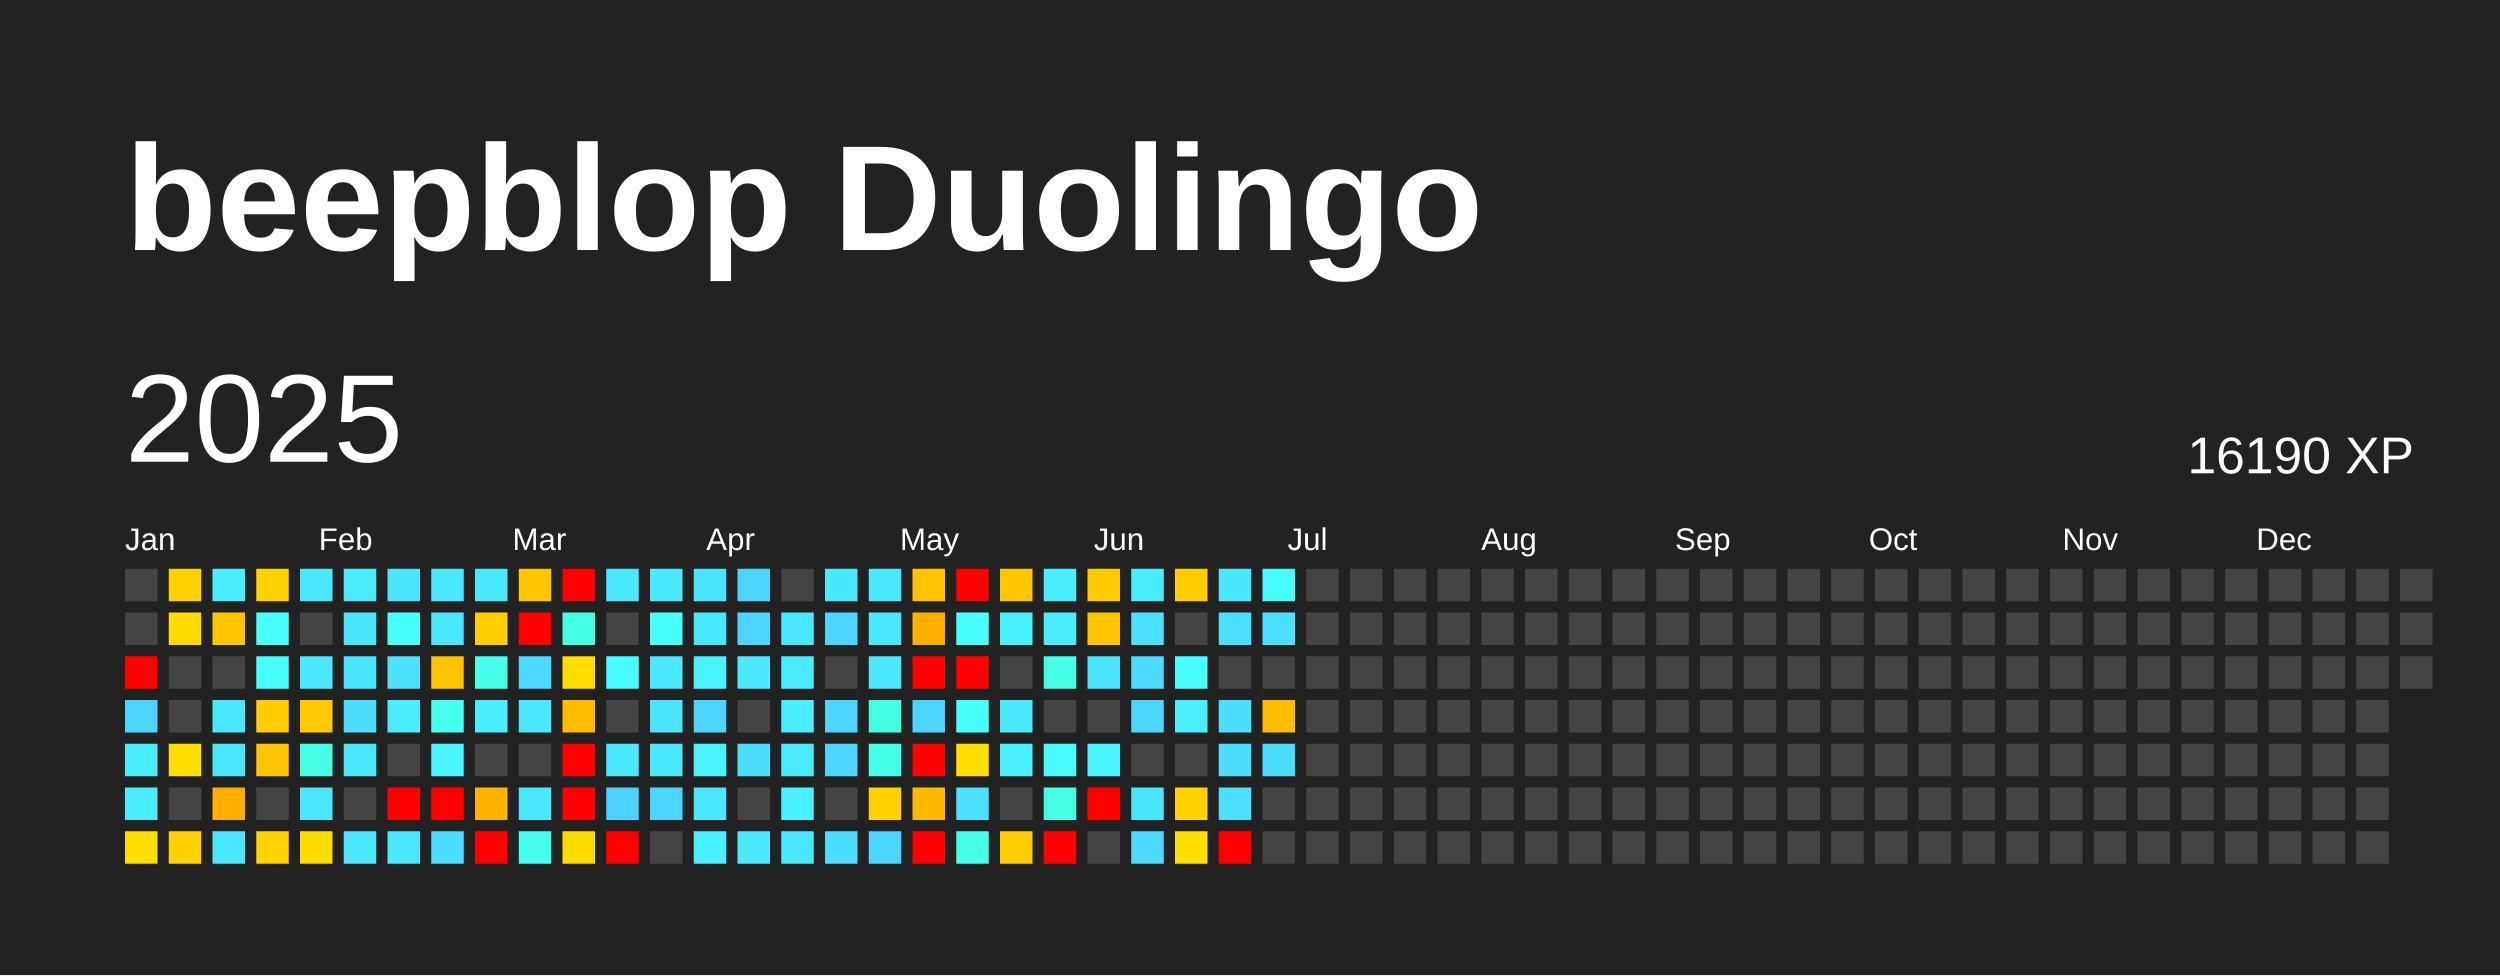
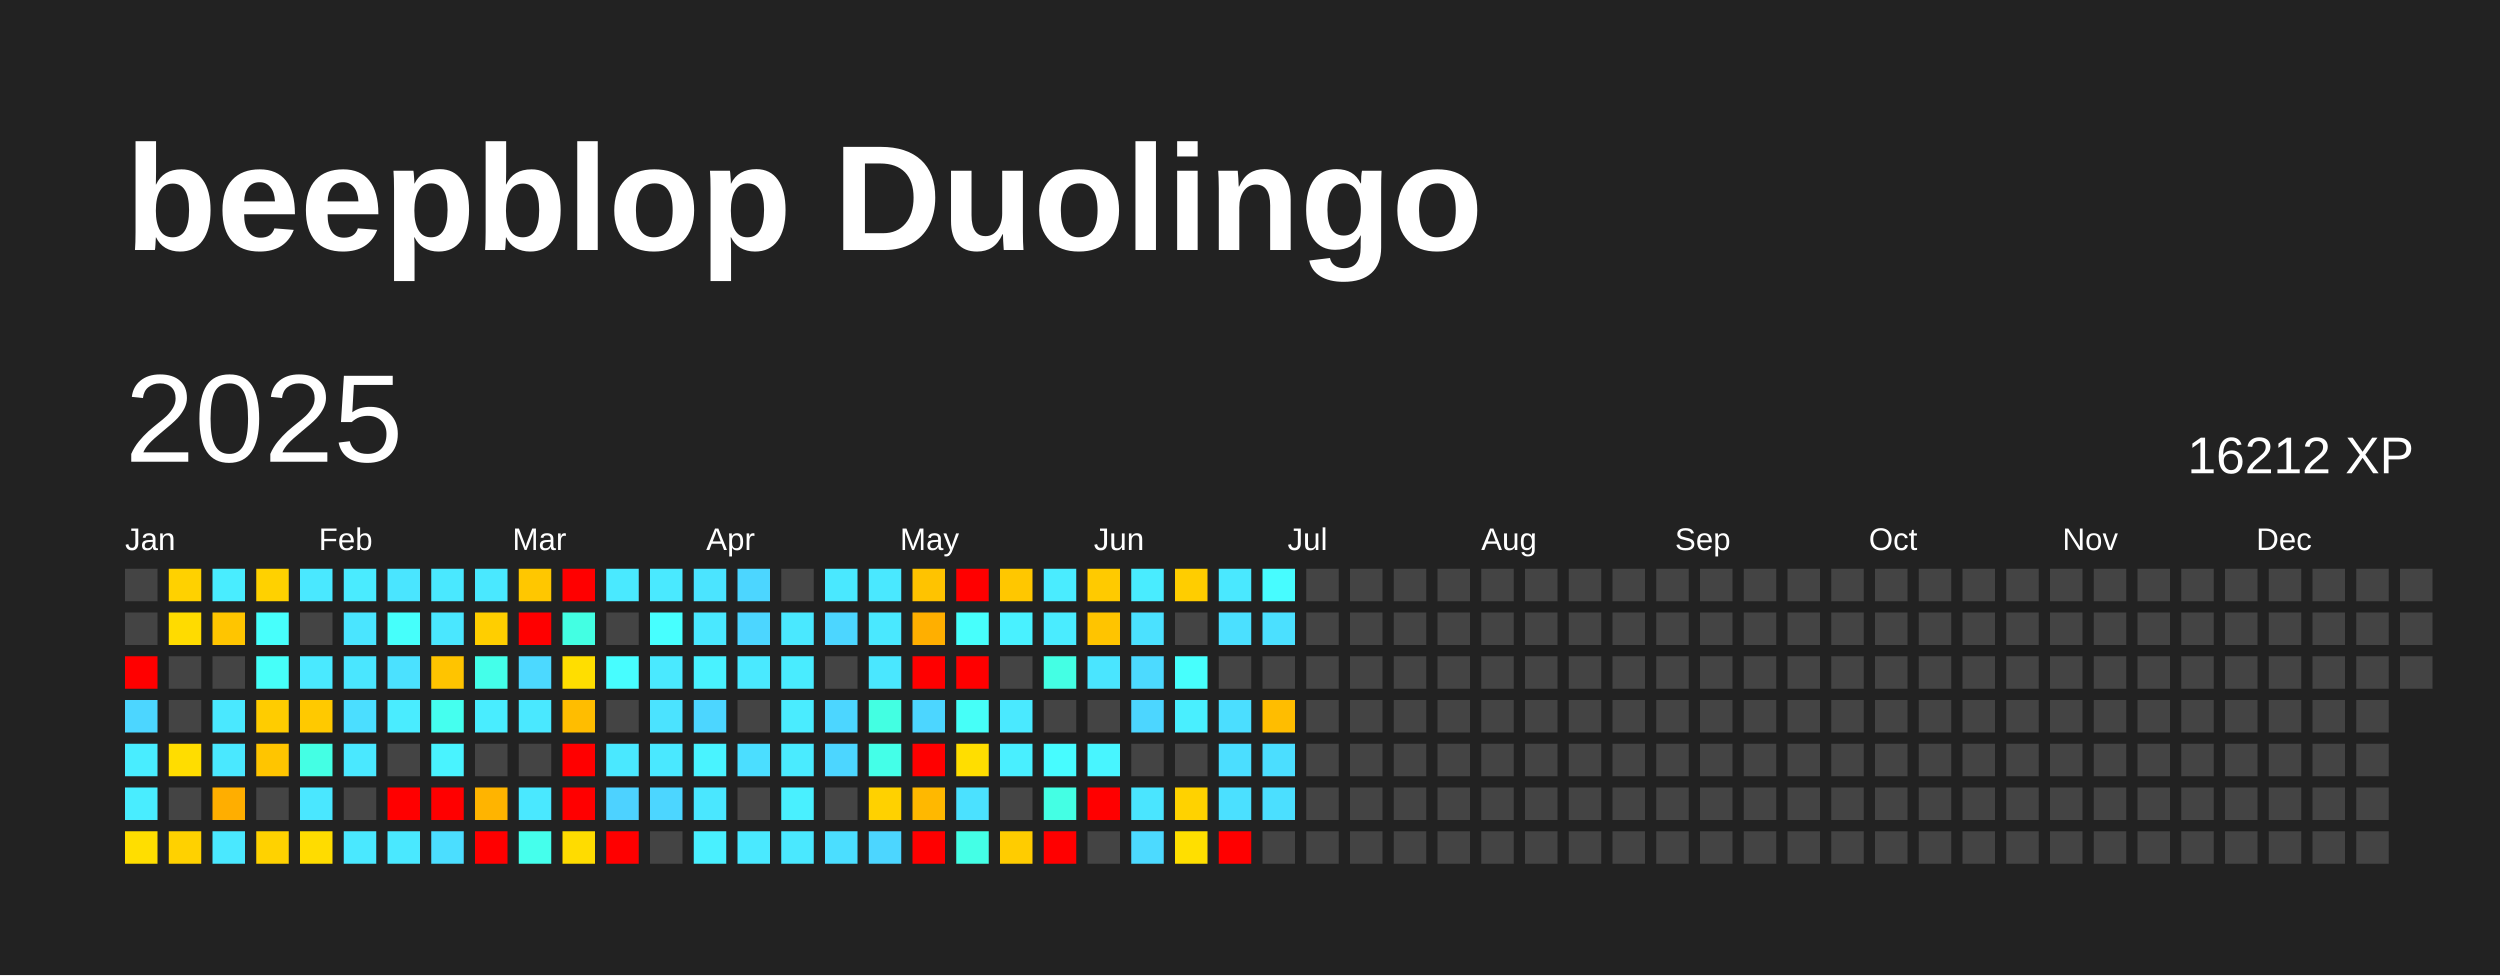
<svg xmlns="http://www.w3.org/2000/svg" baseProfile="full" height="78mm" version="1.1" viewBox="0,0,200,78" width="200mm">
  <defs />
  <rect fill="#222222" height="78" width="200" x="0" y="0" />
  <text fill="#FFFFFF" style="font-size:12px; font-family:Arial; font-weight:bold;" x="10" y="20">beepblop Duolingo</text>
  <text dominant-baseline="hanging" fill="#FFFFFF" style="font-size:10.0px; font-family:Arial;" x="10" y="30">2025</text>
-   <text dominant-baseline="hanging" fill="#FFFFFF" style="font-size:4.125px; font-family:Arial;" x="175" y="35">16190 XP</text>
+   <text dominant-baseline="hanging" fill="#FFFFFF" style="font-size:4.125px; font-family:Arial;" x="175" y="35">16212 XP</text>
  <text fill="#FFFFFF" style="font-size:2.5px; font-family:Arial" x="10.0" y="44">Jan</text>
  <text fill="#FFFFFF" style="font-size:2.5px; font-family:Arial" x="25.5" y="44">Feb</text>
  <text fill="#FFFFFF" style="font-size:2.5px; font-family:Arial" x="41.0" y="44">Mar</text>
  <text fill="#FFFFFF" style="font-size:2.5px; font-family:Arial" x="56.5" y="44">Apr</text>
  <text fill="#FFFFFF" style="font-size:2.5px; font-family:Arial" x="72.0" y="44">May</text>
  <text fill="#FFFFFF" style="font-size:2.5px; font-family:Arial" x="87.5" y="44">Jun</text>
  <text fill="#FFFFFF" style="font-size:2.5px; font-family:Arial" x="103.0" y="44">Jul</text>
  <text fill="#FFFFFF" style="font-size:2.5px; font-family:Arial" x="118.5" y="44">Aug</text>
  <text fill="#FFFFFF" style="font-size:2.5px; font-family:Arial" x="134.0" y="44">Sep</text>
  <text fill="#FFFFFF" style="font-size:2.5px; font-family:Arial" x="149.5" y="44">Oct</text>
  <text fill="#FFFFFF" style="font-size:2.5px; font-family:Arial" x="165.0" y="44">Nov</text>
  <text fill="#FFFFFF" style="font-size:2.5px; font-family:Arial" x="180.5" y="44">Dec</text>
  <rect fill="#444444" height="2.6" width="2.6" x="10.0" y="45.5" />
  <rect fill="#444444" height="2.6" width="2.6" x="10.0" y="49.0" />
  <rect fill="red" height="2.6" width="2.6" x="10.0" y="52.5" />
  <rect fill="#4cd6ff" height="2.6" width="2.6" x="10.0" y="56.0" />
  <rect fill="#49edff" height="2.6" width="2.6" x="10.0" y="59.5" />
  <rect fill="#49edff" height="2.6" width="2.6" x="10.0" y="63.0" />
  <rect fill="#ffde00" height="2.6" width="2.6" x="10.0" y="66.5" />
  <rect fill="#ffd100" height="2.6" width="2.6" x="13.5" y="45.5" />
  <rect fill="#ffdb00" height="2.6" width="2.6" x="13.5" y="49.0" />
  <rect fill="#444444" height="2.6" width="2.6" x="13.5" y="52.5" />
  <rect fill="#444444" height="2.6" width="2.6" x="13.5" y="56.0" />
  <rect fill="#ffdd00" height="2.6" width="2.6" x="13.5" y="59.5" />
  <rect fill="#444444" height="2.6" width="2.6" x="13.5" y="63.0" />
  <rect fill="#ffd100" height="2.6" width="2.6" x="13.5" y="66.5" />
  <rect fill="#49edff" height="2.6" width="2.6" x="17.0" y="45.5" />
  <rect fill="#ffc500" height="2.6" width="2.6" x="17.0" y="49.0" />
  <rect fill="#444444" height="2.6" width="2.6" x="17.0" y="52.5" />
  <rect fill="#4ae8ff" height="2.6" width="2.6" x="17.0" y="56.0" />
  <rect fill="#4ae8ff" height="2.6" width="2.6" x="17.0" y="59.5" />
  <rect fill="#ffae00" height="2.6" width="2.6" x="17.0" y="63.0" />
  <rect fill="#4ae8ff" height="2.6" width="2.6" x="17.0" y="66.5" />
  <rect fill="#ffd100" height="2.6" width="2.6" x="20.5" y="45.5" />
  <rect fill="#47fffc" height="2.6" width="2.6" x="20.5" y="49.0" />
  <rect fill="#46fff9" height="2.6" width="2.6" x="20.5" y="52.5" />
  <rect fill="#ffcc00" height="2.6" width="2.6" x="20.5" y="56.0" />
  <rect fill="#ffc500" height="2.6" width="2.6" x="20.5" y="59.5" />
  <rect fill="#444444" height="2.6" width="2.6" x="20.5" y="63.0" />
  <rect fill="#ffd200" height="2.6" width="2.6" x="20.5" y="66.5" />
  <rect fill="#4ae8ff" height="2.6" width="2.6" x="24.0" y="45.5" />
  <rect fill="#444444" height="2.6" width="2.6" x="24.0" y="49.0" />
  <rect fill="#4ae9ff" height="2.6" width="2.6" x="24.0" y="52.5" />
  <rect fill="#ffc900" height="2.6" width="2.6" x="24.0" y="56.0" />
  <rect fill="#44ffe4" height="2.6" width="2.6" x="24.0" y="59.5" />
  <rect fill="#4ae7ff" height="2.6" width="2.6" x="24.0" y="63.0" />
  <rect fill="#ffdc00" height="2.6" width="2.6" x="24.0" y="66.5" />
  <rect fill="#4aebff" height="2.6" width="2.6" x="27.5" y="45.5" />
  <rect fill="#4ae5ff" height="2.6" width="2.6" x="27.5" y="49.0" />
  <rect fill="#4ae6ff" height="2.6" width="2.6" x="27.5" y="52.5" />
  <rect fill="#4bdeff" height="2.6" width="2.6" x="27.5" y="56.0" />
  <rect fill="#4ae8ff" height="2.6" width="2.6" x="27.5" y="59.5" />
  <rect fill="#444444" height="2.6" width="2.6" x="27.5" y="63.0" />
  <rect fill="#4ae8ff" height="2.6" width="2.6" x="27.5" y="66.5" />
  <rect fill="#4ae5ff" height="2.6" width="2.6" x="31.0" y="45.5" />
  <rect fill="#46fffb" height="2.6" width="2.6" x="31.0" y="49.0" />
  <rect fill="#4be1ff" height="2.6" width="2.6" x="31.0" y="52.5" />
  <rect fill="#4aecff" height="2.6" width="2.6" x="31.0" y="56.0" />
  <rect fill="#444444" height="2.6" width="2.6" x="31.0" y="59.5" />
  <rect fill="red" height="2.6" width="2.6" x="31.0" y="63.0" />
  <rect fill="#4ae8ff" height="2.6" width="2.6" x="31.0" y="66.5" />
  <rect fill="#4ae8ff" height="2.6" width="2.6" x="34.5" y="45.5" />
  <rect fill="#4ae7ff" height="2.6" width="2.6" x="34.5" y="49.0" />
  <rect fill="#ffc400" height="2.6" width="2.6" x="34.5" y="52.5" />
  <rect fill="#45ffef" height="2.6" width="2.6" x="34.5" y="56.0" />
  <rect fill="#49f3ff" height="2.6" width="2.6" x="34.5" y="59.5" />
  <rect fill="red" height="2.6" width="2.6" x="34.5" y="63.0" />
  <rect fill="#4bdeff" height="2.6" width="2.6" x="34.5" y="66.5" />
  <rect fill="#4ae8ff" height="2.6" width="2.6" x="38.0" y="45.5" />
  <rect fill="#ffce00" height="2.6" width="2.6" x="38.0" y="49.0" />
  <rect fill="#44ffea" height="2.6" width="2.6" x="38.0" y="52.5" />
  <rect fill="#49edff" height="2.6" width="2.6" x="38.0" y="56.0" />
  <rect fill="#444444" height="2.6" width="2.6" x="38.0" y="59.5" />
  <rect fill="#ffb400" height="2.6" width="2.6" x="38.0" y="63.0" />
  <rect fill="red" height="2.6" width="2.6" x="38.0" y="66.5" />
  <rect fill="#ffc700" height="2.6" width="2.6" x="41.5" y="45.5" />
  <rect fill="red" height="2.6" width="2.6" x="41.5" y="49.0" />
  <rect fill="#4cd9ff" height="2.6" width="2.6" x="41.5" y="52.5" />
  <rect fill="#4ae8ff" height="2.6" width="2.6" x="41.5" y="56.0" />
  <rect fill="#444444" height="2.6" width="2.6" x="41.5" y="59.5" />
  <rect fill="#4ae8ff" height="2.6" width="2.6" x="41.5" y="63.0" />
  <rect fill="#45ffec" height="2.6" width="2.6" x="41.5" y="66.5" />
  <rect fill="red" height="2.6" width="2.6" x="45.0" y="45.5" />
  <rect fill="#43ffe3" height="2.6" width="2.6" x="45.0" y="49.0" />
  <rect fill="#ffde00" height="2.6" width="2.6" x="45.0" y="52.5" />
  <rect fill="#ffbd00" height="2.6" width="2.6" x="45.0" y="56.0" />
  <rect fill="red" height="2.6" width="2.6" x="45.0" y="59.5" />
  <rect fill="red" height="2.6" width="2.6" x="45.0" y="63.0" />
  <rect fill="#ffdc00" height="2.6" width="2.6" x="45.0" y="66.5" />
  <rect fill="#4ae9ff" height="2.6" width="2.6" x="48.5" y="45.5" />
  <rect fill="#444444" height="2.6" width="2.6" x="48.5" y="49.0" />
  <rect fill="#47fdff" height="2.6" width="2.6" x="48.5" y="52.5" />
  <rect fill="#444444" height="2.6" width="2.6" x="48.5" y="56.0" />
  <rect fill="#4ae8ff" height="2.6" width="2.6" x="48.5" y="59.5" />
  <rect fill="#4dd2ff" height="2.6" width="2.6" x="48.5" y="63.0" />
  <rect fill="red" height="2.6" width="2.6" x="48.5" y="66.5" />
  <rect fill="#4ae9ff" height="2.6" width="2.6" x="52.0" y="45.5" />
  <rect fill="#47ffff" height="2.6" width="2.6" x="52.0" y="49.0" />
  <rect fill="#4ae9ff" height="2.6" width="2.6" x="52.0" y="52.5" />
  <rect fill="#4be3ff" height="2.6" width="2.6" x="52.0" y="56.0" />
  <rect fill="#4ae8ff" height="2.6" width="2.6" x="52.0" y="59.5" />
  <rect fill="#4cd6ff" height="2.6" width="2.6" x="52.0" y="63.0" />
  <rect fill="#444444" height="2.6" width="2.6" x="52.0" y="66.5" />
  <rect fill="#4be4ff" height="2.6" width="2.6" x="55.5" y="45.5" />
  <rect fill="#4ae8ff" height="2.6" width="2.6" x="55.5" y="49.0" />
  <rect fill="#49f2ff" height="2.6" width="2.6" x="55.5" y="52.5" />
  <rect fill="#4cd6ff" height="2.6" width="2.6" x="55.5" y="56.0" />
  <rect fill="#49f3ff" height="2.6" width="2.6" x="55.5" y="59.5" />
  <rect fill="#4ae7ff" height="2.6" width="2.6" x="55.5" y="63.0" />
  <rect fill="#49f0ff" height="2.6" width="2.6" x="55.5" y="66.5" />
  <rect fill="#4cd6ff" height="2.6" width="2.6" x="59.0" y="45.5" />
  <rect fill="#4cd6ff" height="2.6" width="2.6" x="59.0" y="49.0" />
  <rect fill="#4ae9ff" height="2.6" width="2.6" x="59.0" y="52.5" />
  <rect fill="#444444" height="2.6" width="2.6" x="59.0" y="56.0" />
  <rect fill="#4bdeff" height="2.6" width="2.6" x="59.0" y="59.5" />
  <rect fill="#444444" height="2.6" width="2.6" x="59.0" y="63.0" />
  <rect fill="#4ae9ff" height="2.6" width="2.6" x="59.0" y="66.5" />
  <rect fill="#444444" height="2.6" width="2.6" x="62.5" y="45.5" />
  <rect fill="#4ae8ff" height="2.6" width="2.6" x="62.5" y="49.0" />
  <rect fill="#49ecff" height="2.6" width="2.6" x="62.5" y="52.5" />
  <rect fill="#4aecff" height="2.6" width="2.6" x="62.5" y="56.0" />
  <rect fill="#4aebff" height="2.6" width="2.6" x="62.5" y="59.5" />
  <rect fill="#49f0ff" height="2.6" width="2.6" x="62.5" y="63.0" />
  <rect fill="#4ae8ff" height="2.6" width="2.6" x="62.5" y="66.5" />
  <rect fill="#4ae8ff" height="2.6" width="2.6" x="66.0" y="45.5" />
  <rect fill="#4cd6ff" height="2.6" width="2.6" x="66.0" y="49.0" />
  <rect fill="#444444" height="2.6" width="2.6" x="66.0" y="52.5" />
  <rect fill="#4cd6ff" height="2.6" width="2.6" x="66.0" y="56.0" />
  <rect fill="#4cd6ff" height="2.6" width="2.6" x="66.0" y="59.5" />
  <rect fill="#444444" height="2.6" width="2.6" x="66.0" y="63.0" />
  <rect fill="#4bdeff" height="2.6" width="2.6" x="66.0" y="66.5" />
  <rect fill="#4ae8ff" height="2.6" width="2.6" x="69.5" y="45.5" />
  <rect fill="#4ae8ff" height="2.6" width="2.6" x="69.5" y="49.0" />
  <rect fill="#4ae7ff" height="2.6" width="2.6" x="69.5" y="52.5" />
  <rect fill="#43ffe2" height="2.6" width="2.6" x="69.5" y="56.0" />
  <rect fill="#44ffe8" height="2.6" width="2.6" x="69.5" y="59.5" />
  <rect fill="#ffd100" height="2.6" width="2.6" x="69.5" y="63.0" />
  <rect fill="#4cd6ff" height="2.6" width="2.6" x="69.5" y="66.5" />
  <rect fill="#ffc300" height="2.6" width="2.6" x="73.0" y="45.5" />
  <rect fill="#ffaf00" height="2.6" width="2.6" x="73.0" y="49.0" />
  <rect fill="red" height="2.6" width="2.6" x="73.0" y="52.5" />
  <rect fill="#4cd6ff" height="2.6" width="2.6" x="73.0" y="56.0" />
  <rect fill="red" height="2.6" width="2.6" x="73.0" y="59.5" />
  <rect fill="#ffb800" height="2.6" width="2.6" x="73.0" y="63.0" />
  <rect fill="red" height="2.6" width="2.6" x="73.0" y="66.5" />
  <rect fill="red" height="2.6" width="2.6" x="76.5" y="45.5" />
  <rect fill="#47fffc" height="2.6" width="2.6" x="76.5" y="49.0" />
  <rect fill="red" height="2.6" width="2.6" x="76.5" y="52.5" />
  <rect fill="#46fff8" height="2.6" width="2.6" x="76.5" y="56.0" />
  <rect fill="#ffde00" height="2.6" width="2.6" x="76.5" y="59.5" />
  <rect fill="#4be1ff" height="2.6" width="2.6" x="76.5" y="63.0" />
  <rect fill="#44ffe6" height="2.6" width="2.6" x="76.5" y="66.5" />
  <rect fill="#ffc700" height="2.6" width="2.6" x="80.0" y="45.5" />
  <rect fill="#49f1ff" height="2.6" width="2.6" x="80.0" y="49.0" />
  <rect fill="#444444" height="2.6" width="2.6" x="80.0" y="52.5" />
  <rect fill="#4ae9ff" height="2.6" width="2.6" x="80.0" y="56.0" />
  <rect fill="#49efff" height="2.6" width="2.6" x="80.0" y="59.5" />
  <rect fill="#444444" height="2.6" width="2.6" x="80.0" y="63.0" />
  <rect fill="#ffcc00" height="2.6" width="2.6" x="80.0" y="66.5" />
  <rect fill="#4aecff" height="2.6" width="2.6" x="83.5" y="45.5" />
  <rect fill="#4aecff" height="2.6" width="2.6" x="83.5" y="49.0" />
  <rect fill="#44ffe4" height="2.6" width="2.6" x="83.5" y="52.5" />
  <rect fill="#444444" height="2.6" width="2.6" x="83.5" y="56.0" />
  <rect fill="#47fcff" height="2.6" width="2.6" x="83.5" y="59.5" />
  <rect fill="#44ffe4" height="2.6" width="2.6" x="83.5" y="63.0" />
  <rect fill="red" height="2.6" width="2.6" x="83.5" y="66.5" />
  <rect fill="#ffca00" height="2.6" width="2.6" x="87.0" y="45.5" />
  <rect fill="#ffc400" height="2.6" width="2.6" x="87.0" y="49.0" />
  <rect fill="#4ae5ff" height="2.6" width="2.6" x="87.0" y="52.5" />
  <rect fill="#444444" height="2.6" width="2.6" x="87.0" y="56.0" />
  <rect fill="#48f5ff" height="2.6" width="2.6" x="87.0" y="59.5" />
  <rect fill="red" height="2.6" width="2.6" x="87.0" y="63.0" />
  <rect fill="#444444" height="2.6" width="2.6" x="87.0" y="66.5" />
  <rect fill="#49ecff" height="2.6" width="2.6" x="90.5" y="45.5" />
  <rect fill="#4be1ff" height="2.6" width="2.6" x="90.5" y="49.0" />
  <rect fill="#4cdaff" height="2.6" width="2.6" x="90.5" y="52.5" />
  <rect fill="#4cd6ff" height="2.6" width="2.6" x="90.5" y="56.0" />
  <rect fill="#444444" height="2.6" width="2.6" x="90.5" y="59.5" />
  <rect fill="#4ae5ff" height="2.6" width="2.6" x="90.5" y="63.0" />
  <rect fill="#4cdaff" height="2.6" width="2.6" x="90.5" y="66.5" />
  <rect fill="#ffcd00" height="2.6" width="2.6" x="94.0" y="45.5" />
  <rect fill="#444444" height="2.6" width="2.6" x="94.0" y="49.0" />
  <rect fill="#47fffd" height="2.6" width="2.6" x="94.0" y="52.5" />
  <rect fill="#49efff" height="2.6" width="2.6" x="94.0" y="56.0" />
  <rect fill="#444444" height="2.6" width="2.6" x="94.0" y="59.5" />
  <rect fill="#ffd200" height="2.6" width="2.6" x="94.0" y="63.0" />
  <rect fill="#ffdf00" height="2.6" width="2.6" x="94.0" y="66.5" />
  <rect fill="#4ae8ff" height="2.6" width="2.6" x="97.5" y="45.5" />
  <rect fill="#4be0ff" height="2.6" width="2.6" x="97.5" y="49.0" />
  <rect fill="#444444" height="2.6" width="2.6" x="97.5" y="52.5" />
  <rect fill="#4bdeff" height="2.6" width="2.6" x="97.5" y="56.0" />
  <rect fill="#4bdeff" height="2.6" width="2.6" x="97.5" y="59.5" />
  <rect fill="#4be0ff" height="2.6" width="2.6" x="97.5" y="63.0" />
  <rect fill="red" height="2.6" width="2.6" x="97.5" y="66.5" />
  <rect fill="#47fcff" height="2.6" width="2.6" x="101.0" y="45.5" />
  <rect fill="#4be0ff" height="2.6" width="2.6" x="101.0" y="49.0" />
  <rect fill="#444444" height="2.6" width="2.6" x="101.0" y="52.5" />
  <rect fill="#ffbd00" height="2.6" width="2.6" x="101.0" y="56.0" />
  <rect fill="#4bdeff" height="2.6" width="2.6" x="101.0" y="59.5" />
-   <rect fill="#444444" height="2.6" width="2.6" x="101.0" y="63.0" />
+   <rect fill="#4bdfff" height="2.6" width="2.6" x="101.0" y="63.0" />
  <rect fill="#444444" height="2.6" width="2.6" x="101.0" y="66.5" />
  <rect fill="#444444" height="2.6" width="2.6" x="104.5" y="45.5" />
  <rect fill="#444444" height="2.6" width="2.6" x="104.5" y="49.0" />
  <rect fill="#444444" height="2.6" width="2.6" x="104.5" y="52.5" />
  <rect fill="#444444" height="2.6" width="2.6" x="104.5" y="56.0" />
  <rect fill="#444444" height="2.6" width="2.6" x="104.5" y="59.5" />
  <rect fill="#444444" height="2.6" width="2.6" x="104.5" y="63.0" />
  <rect fill="#444444" height="2.6" width="2.6" x="104.5" y="66.5" />
  <rect fill="#444444" height="2.6" width="2.6" x="108.0" y="45.5" />
  <rect fill="#444444" height="2.6" width="2.6" x="108.0" y="49.0" />
  <rect fill="#444444" height="2.6" width="2.6" x="108.0" y="52.5" />
  <rect fill="#444444" height="2.6" width="2.6" x="108.0" y="56.0" />
  <rect fill="#444444" height="2.6" width="2.6" x="108.0" y="59.5" />
  <rect fill="#444444" height="2.6" width="2.6" x="108.0" y="63.0" />
  <rect fill="#444444" height="2.6" width="2.6" x="108.0" y="66.5" />
  <rect fill="#444444" height="2.6" width="2.6" x="111.5" y="45.5" />
  <rect fill="#444444" height="2.6" width="2.6" x="111.5" y="49.0" />
  <rect fill="#444444" height="2.6" width="2.6" x="111.5" y="52.5" />
  <rect fill="#444444" height="2.6" width="2.6" x="111.5" y="56.0" />
  <rect fill="#444444" height="2.6" width="2.6" x="111.5" y="59.5" />
  <rect fill="#444444" height="2.6" width="2.6" x="111.5" y="63.0" />
  <rect fill="#444444" height="2.6" width="2.6" x="111.5" y="66.5" />
  <rect fill="#444444" height="2.6" width="2.6" x="115.0" y="45.5" />
  <rect fill="#444444" height="2.6" width="2.6" x="115.0" y="49.0" />
  <rect fill="#444444" height="2.6" width="2.6" x="115.0" y="52.5" />
  <rect fill="#444444" height="2.6" width="2.6" x="115.0" y="56.0" />
  <rect fill="#444444" height="2.6" width="2.6" x="115.0" y="59.5" />
  <rect fill="#444444" height="2.6" width="2.6" x="115.0" y="63.0" />
  <rect fill="#444444" height="2.6" width="2.6" x="115.0" y="66.5" />
  <rect fill="#444444" height="2.6" width="2.6" x="118.5" y="45.5" />
  <rect fill="#444444" height="2.6" width="2.6" x="118.5" y="49.0" />
  <rect fill="#444444" height="2.6" width="2.6" x="118.5" y="52.5" />
  <rect fill="#444444" height="2.6" width="2.6" x="118.5" y="56.0" />
  <rect fill="#444444" height="2.6" width="2.6" x="118.5" y="59.5" />
  <rect fill="#444444" height="2.6" width="2.6" x="118.5" y="63.0" />
  <rect fill="#444444" height="2.6" width="2.6" x="118.5" y="66.5" />
  <rect fill="#444444" height="2.6" width="2.6" x="122.0" y="45.5" />
  <rect fill="#444444" height="2.6" width="2.6" x="122.0" y="49.0" />
  <rect fill="#444444" height="2.6" width="2.6" x="122.0" y="52.5" />
  <rect fill="#444444" height="2.6" width="2.6" x="122.0" y="56.0" />
  <rect fill="#444444" height="2.6" width="2.6" x="122.0" y="59.5" />
  <rect fill="#444444" height="2.6" width="2.6" x="122.0" y="63.0" />
  <rect fill="#444444" height="2.6" width="2.6" x="122.0" y="66.5" />
  <rect fill="#444444" height="2.6" width="2.6" x="125.5" y="45.5" />
  <rect fill="#444444" height="2.6" width="2.6" x="125.5" y="49.0" />
  <rect fill="#444444" height="2.6" width="2.6" x="125.5" y="52.5" />
  <rect fill="#444444" height="2.6" width="2.6" x="125.5" y="56.0" />
  <rect fill="#444444" height="2.6" width="2.6" x="125.5" y="59.5" />
  <rect fill="#444444" height="2.6" width="2.6" x="125.5" y="63.0" />
  <rect fill="#444444" height="2.6" width="2.6" x="125.5" y="66.5" />
  <rect fill="#444444" height="2.6" width="2.6" x="129.0" y="45.5" />
  <rect fill="#444444" height="2.6" width="2.6" x="129.0" y="49.0" />
  <rect fill="#444444" height="2.6" width="2.6" x="129.0" y="52.5" />
  <rect fill="#444444" height="2.6" width="2.6" x="129.0" y="56.0" />
  <rect fill="#444444" height="2.6" width="2.6" x="129.0" y="59.5" />
  <rect fill="#444444" height="2.6" width="2.6" x="129.0" y="63.0" />
  <rect fill="#444444" height="2.6" width="2.6" x="129.0" y="66.5" />
  <rect fill="#444444" height="2.6" width="2.6" x="132.5" y="45.5" />
  <rect fill="#444444" height="2.6" width="2.6" x="132.5" y="49.0" />
  <rect fill="#444444" height="2.6" width="2.6" x="132.5" y="52.5" />
  <rect fill="#444444" height="2.6" width="2.6" x="132.5" y="56.0" />
  <rect fill="#444444" height="2.6" width="2.6" x="132.5" y="59.5" />
  <rect fill="#444444" height="2.6" width="2.6" x="132.5" y="63.0" />
  <rect fill="#444444" height="2.6" width="2.6" x="132.5" y="66.5" />
  <rect fill="#444444" height="2.6" width="2.6" x="136.0" y="45.5" />
  <rect fill="#444444" height="2.6" width="2.6" x="136.0" y="49.0" />
  <rect fill="#444444" height="2.6" width="2.6" x="136.0" y="52.5" />
  <rect fill="#444444" height="2.6" width="2.6" x="136.0" y="56.0" />
  <rect fill="#444444" height="2.6" width="2.6" x="136.0" y="59.5" />
  <rect fill="#444444" height="2.6" width="2.6" x="136.0" y="63.0" />
  <rect fill="#444444" height="2.6" width="2.6" x="136.0" y="66.5" />
  <rect fill="#444444" height="2.6" width="2.6" x="139.5" y="45.5" />
  <rect fill="#444444" height="2.6" width="2.6" x="139.5" y="49.0" />
  <rect fill="#444444" height="2.6" width="2.6" x="139.5" y="52.5" />
  <rect fill="#444444" height="2.6" width="2.6" x="139.5" y="56.0" />
  <rect fill="#444444" height="2.6" width="2.6" x="139.5" y="59.5" />
  <rect fill="#444444" height="2.6" width="2.6" x="139.5" y="63.0" />
  <rect fill="#444444" height="2.6" width="2.6" x="139.5" y="66.5" />
  <rect fill="#444444" height="2.6" width="2.6" x="143.0" y="45.5" />
  <rect fill="#444444" height="2.6" width="2.6" x="143.0" y="49.0" />
  <rect fill="#444444" height="2.6" width="2.6" x="143.0" y="52.5" />
  <rect fill="#444444" height="2.6" width="2.6" x="143.0" y="56.0" />
  <rect fill="#444444" height="2.6" width="2.6" x="143.0" y="59.5" />
  <rect fill="#444444" height="2.6" width="2.6" x="143.0" y="63.0" />
  <rect fill="#444444" height="2.6" width="2.6" x="143.0" y="66.5" />
  <rect fill="#444444" height="2.6" width="2.6" x="146.5" y="45.5" />
  <rect fill="#444444" height="2.6" width="2.6" x="146.5" y="49.0" />
  <rect fill="#444444" height="2.6" width="2.6" x="146.5" y="52.5" />
  <rect fill="#444444" height="2.6" width="2.6" x="146.5" y="56.0" />
  <rect fill="#444444" height="2.6" width="2.6" x="146.5" y="59.5" />
  <rect fill="#444444" height="2.6" width="2.6" x="146.5" y="63.0" />
  <rect fill="#444444" height="2.6" width="2.6" x="146.5" y="66.5" />
  <rect fill="#444444" height="2.6" width="2.6" x="150.0" y="45.5" />
  <rect fill="#444444" height="2.6" width="2.6" x="150.0" y="49.0" />
  <rect fill="#444444" height="2.6" width="2.6" x="150.0" y="52.5" />
  <rect fill="#444444" height="2.6" width="2.6" x="150.0" y="56.0" />
  <rect fill="#444444" height="2.6" width="2.6" x="150.0" y="59.5" />
  <rect fill="#444444" height="2.6" width="2.6" x="150.0" y="63.0" />
  <rect fill="#444444" height="2.6" width="2.6" x="150.0" y="66.5" />
  <rect fill="#444444" height="2.6" width="2.6" x="153.5" y="45.5" />
  <rect fill="#444444" height="2.6" width="2.6" x="153.5" y="49.0" />
  <rect fill="#444444" height="2.6" width="2.6" x="153.5" y="52.5" />
  <rect fill="#444444" height="2.6" width="2.6" x="153.5" y="56.0" />
  <rect fill="#444444" height="2.6" width="2.6" x="153.5" y="59.5" />
  <rect fill="#444444" height="2.6" width="2.6" x="153.5" y="63.0" />
  <rect fill="#444444" height="2.6" width="2.6" x="153.5" y="66.5" />
  <rect fill="#444444" height="2.6" width="2.6" x="157.0" y="45.5" />
  <rect fill="#444444" height="2.6" width="2.6" x="157.0" y="49.0" />
  <rect fill="#444444" height="2.6" width="2.6" x="157.0" y="52.5" />
  <rect fill="#444444" height="2.6" width="2.6" x="157.0" y="56.0" />
  <rect fill="#444444" height="2.6" width="2.6" x="157.0" y="59.5" />
  <rect fill="#444444" height="2.6" width="2.6" x="157.0" y="63.0" />
  <rect fill="#444444" height="2.6" width="2.6" x="157.0" y="66.5" />
  <rect fill="#444444" height="2.6" width="2.6" x="160.5" y="45.5" />
  <rect fill="#444444" height="2.6" width="2.6" x="160.5" y="49.0" />
  <rect fill="#444444" height="2.6" width="2.6" x="160.5" y="52.5" />
  <rect fill="#444444" height="2.6" width="2.6" x="160.5" y="56.0" />
  <rect fill="#444444" height="2.6" width="2.6" x="160.5" y="59.5" />
  <rect fill="#444444" height="2.6" width="2.6" x="160.5" y="63.0" />
  <rect fill="#444444" height="2.6" width="2.6" x="160.5" y="66.5" />
  <rect fill="#444444" height="2.6" width="2.6" x="164.0" y="45.5" />
  <rect fill="#444444" height="2.6" width="2.6" x="164.0" y="49.0" />
  <rect fill="#444444" height="2.6" width="2.6" x="164.0" y="52.5" />
  <rect fill="#444444" height="2.6" width="2.6" x="164.0" y="56.0" />
  <rect fill="#444444" height="2.6" width="2.6" x="164.0" y="59.5" />
  <rect fill="#444444" height="2.6" width="2.6" x="164.0" y="63.0" />
  <rect fill="#444444" height="2.6" width="2.6" x="164.0" y="66.5" />
  <rect fill="#444444" height="2.6" width="2.6" x="167.5" y="45.5" />
  <rect fill="#444444" height="2.6" width="2.6" x="167.5" y="49.0" />
  <rect fill="#444444" height="2.6" width="2.6" x="167.5" y="52.5" />
  <rect fill="#444444" height="2.6" width="2.6" x="167.5" y="56.0" />
  <rect fill="#444444" height="2.6" width="2.6" x="167.5" y="59.5" />
  <rect fill="#444444" height="2.6" width="2.6" x="167.5" y="63.0" />
  <rect fill="#444444" height="2.6" width="2.6" x="167.5" y="66.5" />
  <rect fill="#444444" height="2.6" width="2.6" x="171.0" y="45.5" />
  <rect fill="#444444" height="2.6" width="2.6" x="171.0" y="49.0" />
  <rect fill="#444444" height="2.6" width="2.6" x="171.0" y="52.5" />
  <rect fill="#444444" height="2.6" width="2.6" x="171.0" y="56.0" />
  <rect fill="#444444" height="2.6" width="2.6" x="171.0" y="59.5" />
  <rect fill="#444444" height="2.6" width="2.6" x="171.0" y="63.0" />
  <rect fill="#444444" height="2.6" width="2.6" x="171.0" y="66.5" />
  <rect fill="#444444" height="2.6" width="2.6" x="174.5" y="45.5" />
  <rect fill="#444444" height="2.6" width="2.6" x="174.5" y="49.0" />
  <rect fill="#444444" height="2.6" width="2.6" x="174.5" y="52.5" />
  <rect fill="#444444" height="2.6" width="2.6" x="174.5" y="56.0" />
  <rect fill="#444444" height="2.6" width="2.6" x="174.5" y="59.5" />
  <rect fill="#444444" height="2.6" width="2.6" x="174.5" y="63.0" />
  <rect fill="#444444" height="2.6" width="2.6" x="174.5" y="66.5" />
  <rect fill="#444444" height="2.6" width="2.6" x="178.0" y="45.5" />
  <rect fill="#444444" height="2.6" width="2.6" x="178.0" y="49.0" />
  <rect fill="#444444" height="2.6" width="2.6" x="178.0" y="52.5" />
  <rect fill="#444444" height="2.6" width="2.6" x="178.0" y="56.0" />
  <rect fill="#444444" height="2.6" width="2.6" x="178.0" y="59.5" />
  <rect fill="#444444" height="2.6" width="2.6" x="178.0" y="63.0" />
  <rect fill="#444444" height="2.6" width="2.6" x="178.0" y="66.5" />
  <rect fill="#444444" height="2.6" width="2.6" x="181.5" y="45.5" />
  <rect fill="#444444" height="2.6" width="2.6" x="181.5" y="49.0" />
  <rect fill="#444444" height="2.6" width="2.6" x="181.5" y="52.5" />
  <rect fill="#444444" height="2.6" width="2.6" x="181.5" y="56.0" />
  <rect fill="#444444" height="2.6" width="2.6" x="181.5" y="59.5" />
  <rect fill="#444444" height="2.6" width="2.6" x="181.5" y="63.0" />
  <rect fill="#444444" height="2.6" width="2.6" x="181.5" y="66.5" />
  <rect fill="#444444" height="2.6" width="2.6" x="185.0" y="45.5" />
  <rect fill="#444444" height="2.6" width="2.6" x="185.0" y="49.0" />
  <rect fill="#444444" height="2.6" width="2.6" x="185.0" y="52.5" />
  <rect fill="#444444" height="2.6" width="2.6" x="185.0" y="56.0" />
  <rect fill="#444444" height="2.6" width="2.6" x="185.0" y="59.5" />
  <rect fill="#444444" height="2.6" width="2.6" x="185.0" y="63.0" />
  <rect fill="#444444" height="2.6" width="2.6" x="185.0" y="66.5" />
  <rect fill="#444444" height="2.6" width="2.6" x="188.5" y="45.5" />
  <rect fill="#444444" height="2.6" width="2.6" x="188.5" y="49.0" />
  <rect fill="#444444" height="2.6" width="2.6" x="188.5" y="52.5" />
  <rect fill="#444444" height="2.6" width="2.6" x="188.5" y="56.0" />
  <rect fill="#444444" height="2.6" width="2.6" x="188.5" y="59.5" />
  <rect fill="#444444" height="2.6" width="2.6" x="188.5" y="63.0" />
  <rect fill="#444444" height="2.6" width="2.6" x="188.5" y="66.5" />
  <rect fill="#444444" height="2.6" width="2.6" x="192.0" y="45.5" />
  <rect fill="#444444" height="2.6" width="2.6" x="192.0" y="49.0" />
  <rect fill="#444444" height="2.6" width="2.6" x="192.0" y="52.5" />
</svg>
